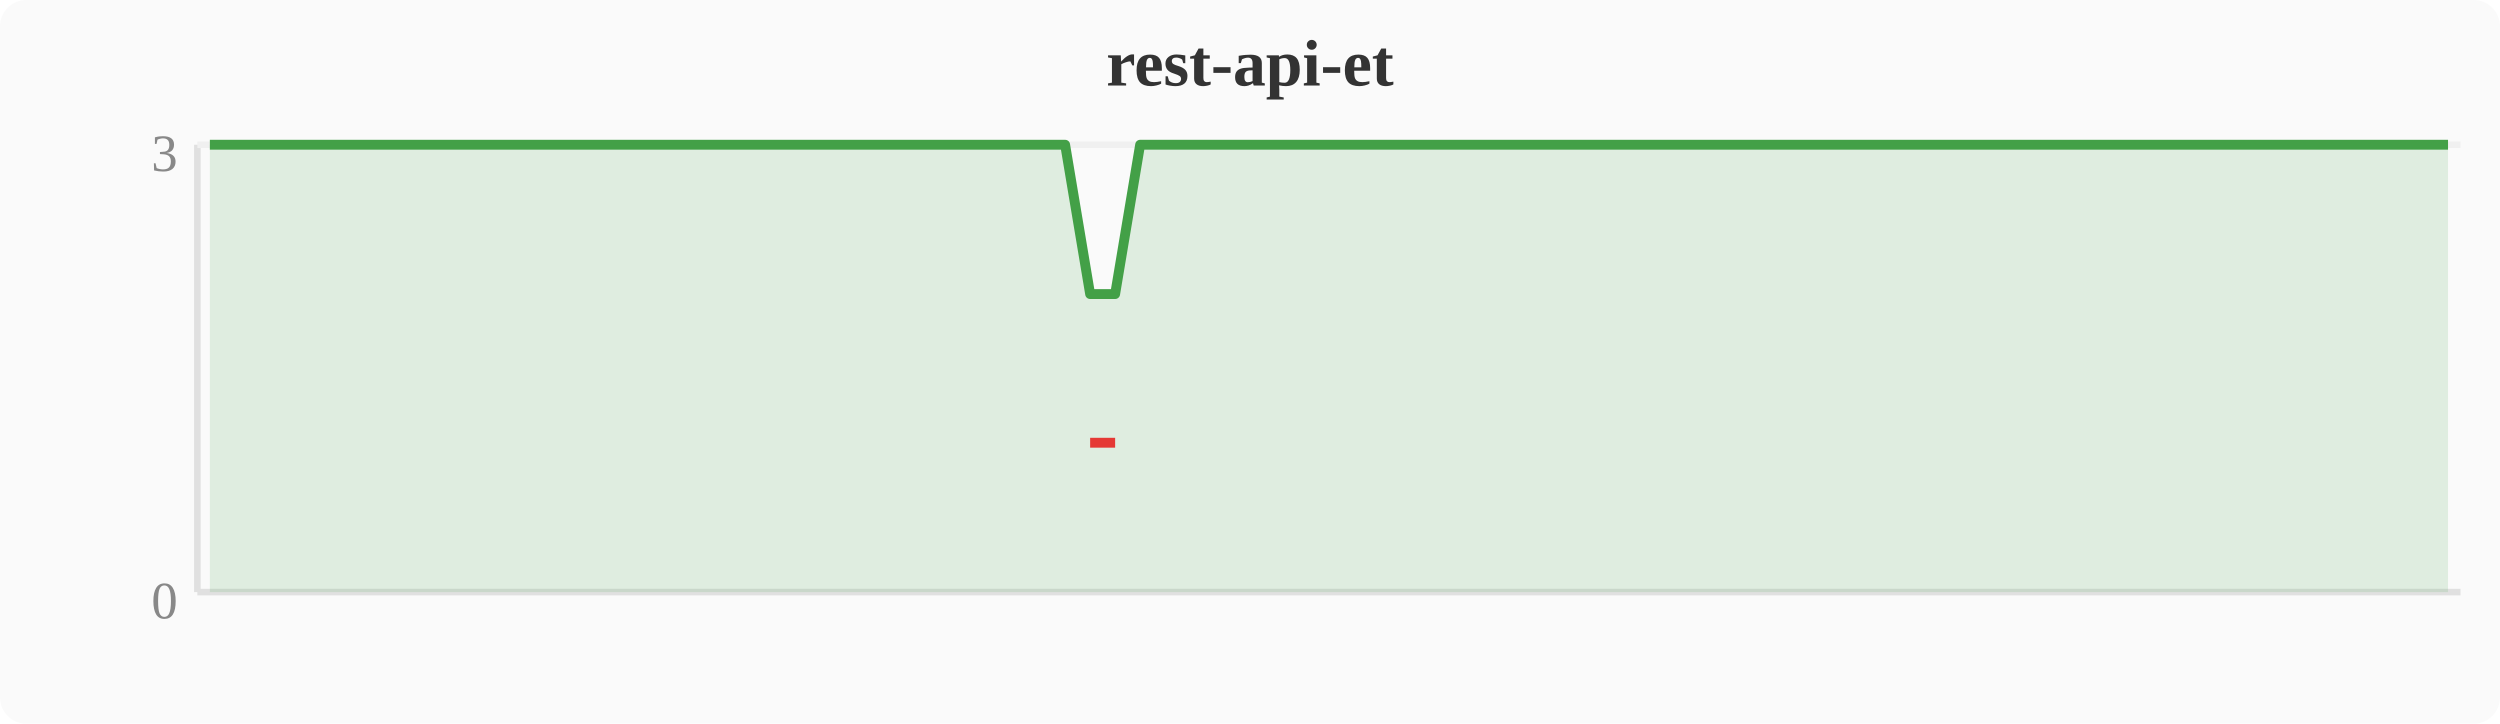
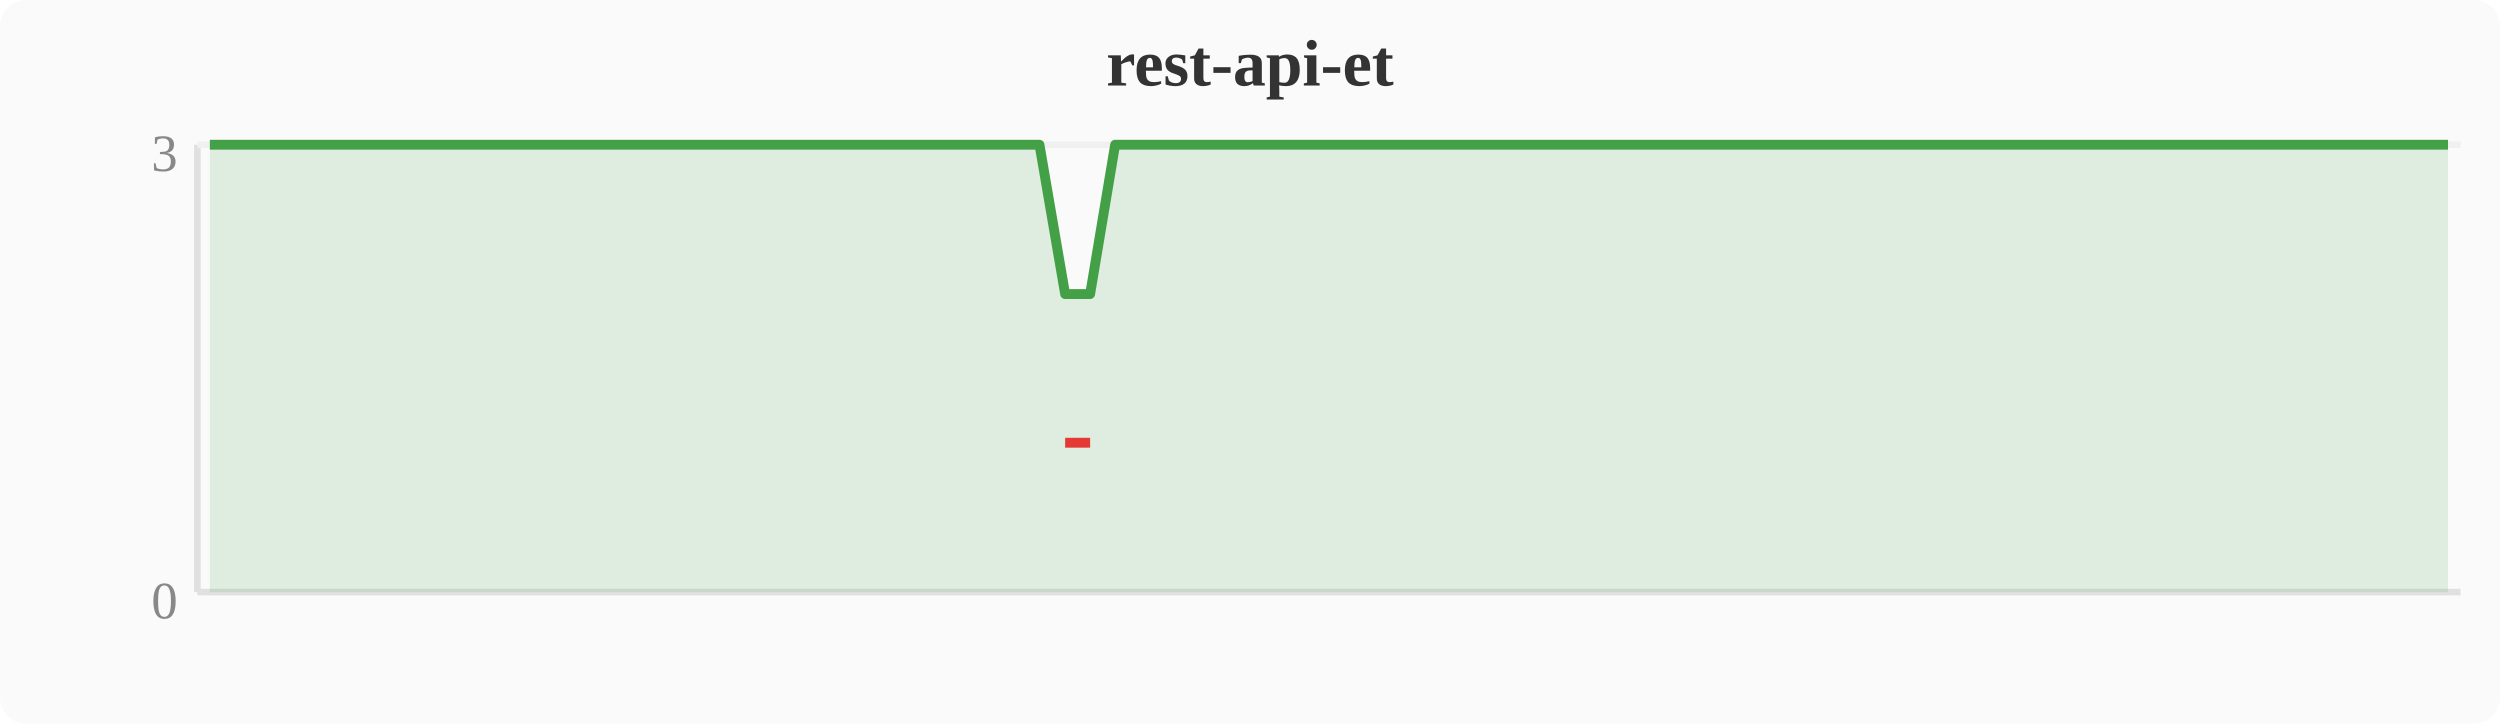
<svg xmlns="http://www.w3.org/2000/svg" width="380" height="110" viewBox="0 0 380 110">
  <rect width="380" height="110" fill="#fafafa" rx="4" />
  <text x="190" y="13" text-anchor="middle" font-size="10" font-weight="bold" fill="#333">rest-api-et</text>
  <line x1="30" y1="22" x2="30" y2="90" stroke="#e0e0e0" stroke-width="1" />
  <line x1="30" y1="90" x2="374" y2="90" stroke="#e0e0e0" stroke-width="1" />
  <line x1="30" y1="22" x2="374" y2="22" stroke="#f0f0f0" stroke-width="1" />
  <text x="27" y="94" text-anchor="end" font-size="8" fill="#888">0</text>
  <text x="27" y="26" text-anchor="end" font-size="8" fill="#888">3</text>
-   <polygon points="31.9,22.0 35.7,22.0 39.6,22.0 43.4,22.0 47.2,22.0 51.0,22.0 54.8,22.0 58.7,22.0 62.5,22.0 66.3,22.0 70.1,22.0 74.0,22.0 77.8,22.0 81.6,22.0 85.4,22.0 89.2,22.0 93.1,22.0 96.9,22.0 100.7,22.0 104.5,22.0 108.4,22.0 112.2,22.0 116.0,22.0 119.8,22.0 123.6,22.0 127.5,22.0 131.3,22.0 135.1,22.0 138.9,22.0 142.8,22.0 146.6,22.0 150.4,22.0 154.2,22.0 158.0,22.0 161.9,22.0 165.7,44.7 169.5,44.7 173.3,22.0 177.2,22.0 181.0,22.0 184.8,22.0 188.6,22.0 192.4,22.0 196.3,22.0 200.1,22.0 203.9,22.0 207.7,22.0 211.6,22.0 215.4,22.0 219.2,22.0 223.0,22.0 226.8,22.0 230.7,22.0 234.5,22.0 238.3,22.0 242.1,22.0 246.0,22.0 249.8,22.0 253.6,22.0 257.4,22.0 261.2,22.0 265.1,22.0 268.9,22.0 272.7,22.0 276.5,22.0 280.4,22.0 284.2,22.0 288.0,22.0 291.8,22.0 295.6,22.0 299.5,22.0 303.3,22.0 307.1,22.0 310.9,22.0 314.8,22.0 318.6,22.0 322.4,22.0 326.2,22.0 330.0,22.0 333.9,22.0 337.7,22.0 341.5,22.0 345.3,22.0 349.2,22.0 353.0,22.0 356.8,22.0 360.6,22.0 364.4,22.0 368.3,22.0 372.1,22.0 372.1,90 31.9,90" fill="#43a047" opacity="0.15" />
-   <polyline points="31.9,22.0 35.7,22.0 39.6,22.0 43.4,22.0 47.2,22.0 51.0,22.0 54.8,22.0 58.7,22.0 62.5,22.0 66.3,22.0 70.1,22.0 74.0,22.0 77.8,22.0 81.6,22.0 85.4,22.0 89.2,22.0 93.1,22.0 96.9,22.0 100.7,22.0 104.5,22.0 108.4,22.0 112.2,22.0 116.0,22.0 119.8,22.0 123.6,22.0 127.5,22.0 131.3,22.0 135.1,22.0 138.9,22.0 142.8,22.0 146.6,22.0 150.4,22.0 154.2,22.0 158.0,22.0 161.9,22.0 165.7,44.7 169.5,44.7 173.3,22.0 177.2,22.0 181.0,22.0 184.8,22.0 188.6,22.0 192.4,22.0 196.3,22.0 200.1,22.0 203.9,22.0 207.7,22.0 211.6,22.0 215.4,22.0 219.2,22.0 223.0,22.0 226.8,22.0 230.7,22.0 234.5,22.0 238.3,22.0 242.1,22.0 246.0,22.0 249.8,22.0 253.6,22.0 257.4,22.0 261.2,22.0 265.1,22.0 268.9,22.0 272.7,22.0 276.5,22.0 280.4,22.0 284.2,22.0 288.0,22.0 291.8,22.0 295.6,22.0 299.5,22.0 303.3,22.0 307.1,22.0 310.9,22.0 314.8,22.0 318.6,22.0 322.4,22.0 326.2,22.0 330.0,22.0 333.9,22.0 337.7,22.0 341.5,22.0 345.3,22.0 349.2,22.0 353.0,22.0 356.8,22.0 360.6,22.0 364.4,22.0 368.3,22.0 372.1,22.0" fill="none" stroke="#43a047" stroke-width="1.5" stroke-linejoin="round" />
-   <polyline points="165.7,67.3 169.5,67.3" fill="none" stroke="#e53935" stroke-width="1.5" stroke-linejoin="round" />
+   <polygon points="31.9,22.0 35.7,22.0 39.6,22.0 43.4,22.0 47.2,22.0 51.0,22.0 54.8,22.0 58.7,22.0 62.5,22.0 66.3,22.0 70.1,22.0 74.0,22.0 77.8,22.0 81.6,22.0 85.4,22.0 89.2,22.0 93.1,22.0 96.9,22.0 100.7,22.0 104.5,22.0 108.4,22.0 112.2,22.0 116.0,22.0 119.8,22.0 123.6,22.0 127.5,22.0 131.3,22.0 135.1,22.0 138.9,22.0 142.8,22.0 146.6,22.0 150.4,22.0 154.2,22.0 158.0,22.0 161.9,44.7 165.7,44.7 169.5,22.0 173.3,22.0 177.2,22.0 181.0,22.0 184.8,22.0 188.6,22.0 192.4,22.0 196.3,22.0 200.1,22.0 203.9,22.0 207.7,22.0 211.6,22.0 215.4,22.0 219.2,22.0 223.0,22.0 226.8,22.0 230.7,22.0 234.5,22.0 238.3,22.0 242.1,22.0 246.0,22.0 249.8,22.0 253.6,22.0 257.4,22.0 261.2,22.0 265.1,22.0 268.9,22.0 272.7,22.0 276.5,22.0 280.4,22.0 284.2,22.0 288.0,22.0 291.8,22.0 295.6,22.0 299.5,22.0 303.3,22.0 307.1,22.0 310.9,22.0 314.8,22.0 318.6,22.0 322.4,22.0 326.2,22.0 330.0,22.0 333.9,22.0 337.7,22.0 341.5,22.0 345.3,22.0 349.2,22.0 353.0,22.0 356.8,22.0 360.6,22.0 364.4,22.0 368.3,22.0 372.1,22.0 372.1,90 31.9,90" fill="#43a047" opacity="0.15" />
+   <polyline points="31.9,22.0 35.7,22.0 39.6,22.0 43.4,22.0 47.2,22.0 51.0,22.0 54.8,22.0 58.7,22.0 62.5,22.0 66.3,22.0 70.1,22.0 74.0,22.0 77.8,22.0 81.6,22.0 85.4,22.0 89.2,22.0 93.1,22.0 96.9,22.0 100.7,22.0 104.5,22.0 108.4,22.0 112.2,22.0 116.0,22.0 119.8,22.0 123.6,22.0 127.5,22.0 131.3,22.0 135.1,22.0 138.9,22.0 142.8,22.0 146.6,22.0 150.4,22.0 154.2,22.0 158.0,22.0 161.9,44.7 165.7,44.7 169.5,22.0 173.3,22.0 177.2,22.0 181.0,22.0 184.8,22.0 188.6,22.0 192.4,22.0 196.3,22.0 200.1,22.0 203.9,22.0 207.7,22.0 211.6,22.0 215.4,22.0 219.2,22.0 223.0,22.0 226.8,22.0 230.7,22.0 234.5,22.0 238.3,22.0 242.1,22.0 246.0,22.0 249.8,22.0 253.6,22.0 257.4,22.0 261.2,22.0 265.1,22.0 268.9,22.0 272.7,22.0 276.5,22.0 280.4,22.0 284.2,22.0 288.0,22.0 291.8,22.0 295.6,22.0 299.5,22.0 303.3,22.0 307.1,22.0 310.9,22.0 314.8,22.0 318.6,22.0 322.4,22.0 326.2,22.0 330.0,22.0 333.9,22.0 337.7,22.0 341.5,22.0 345.3,22.0 349.2,22.0 353.0,22.0 356.8,22.0 360.6,22.0 364.4,22.0 368.3,22.0 372.1,22.0" fill="none" stroke="#43a047" stroke-width="1.5" stroke-linejoin="round" />
+   <polyline points="161.9,67.3 165.7,67.3" fill="none" stroke="#e53935" stroke-width="1.5" stroke-linejoin="round" />
</svg>
